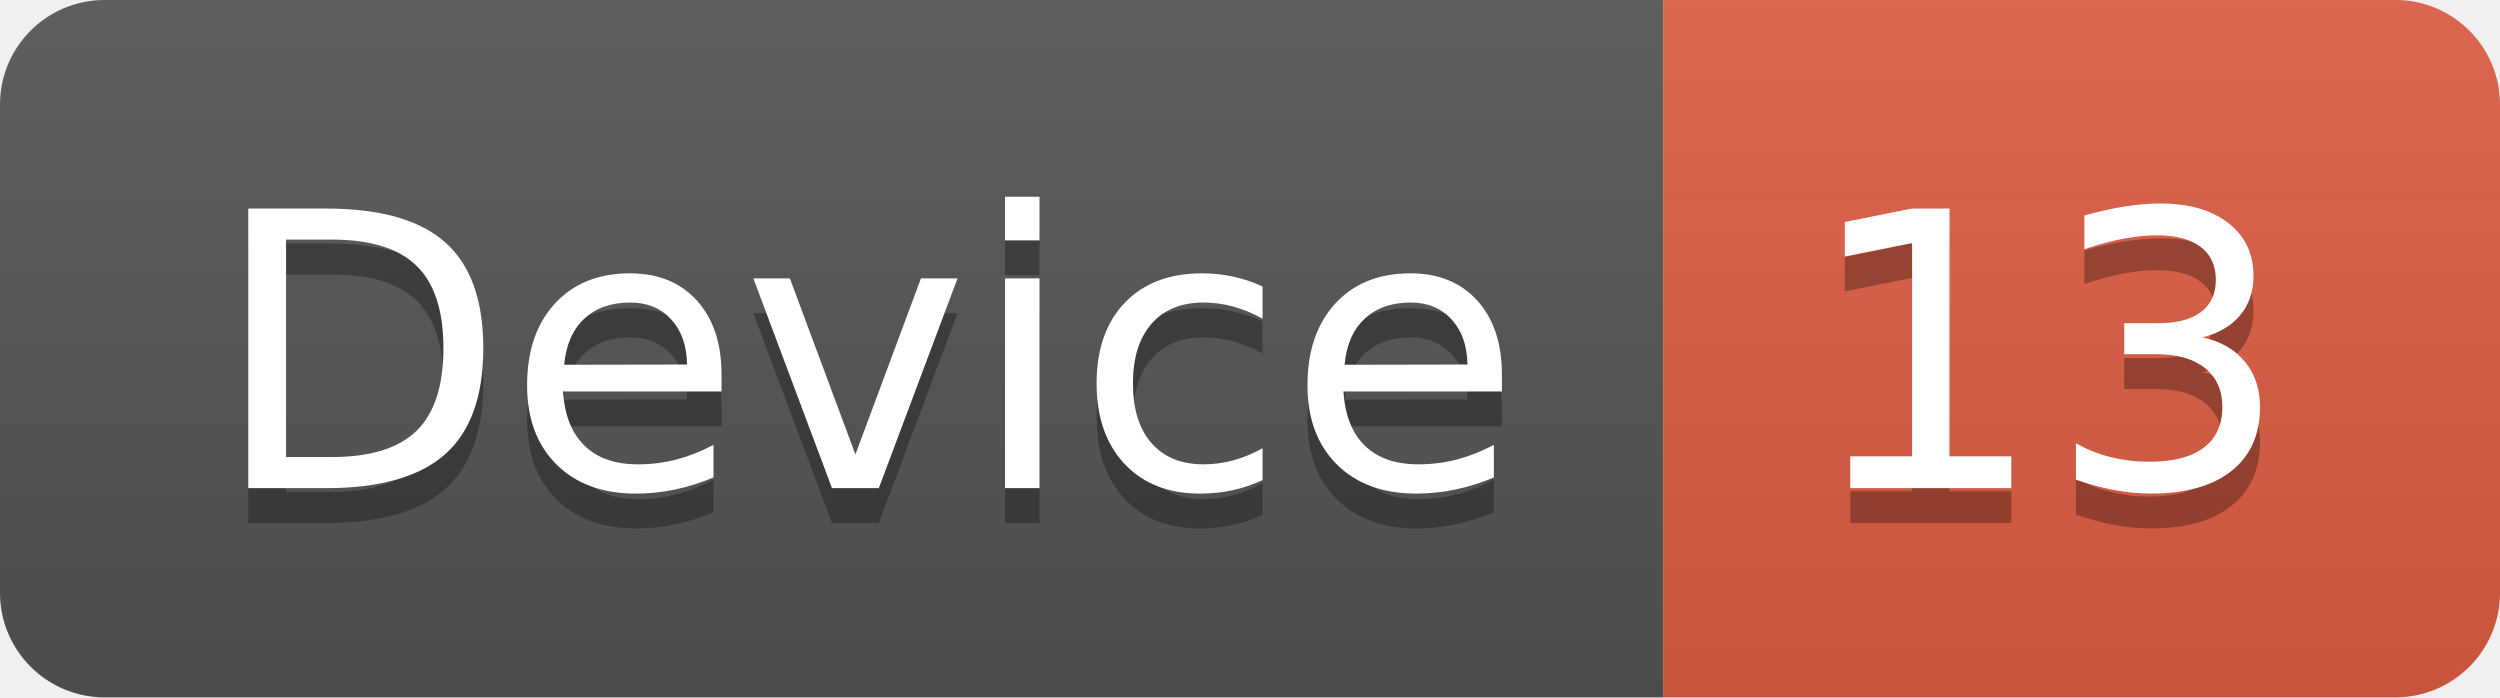
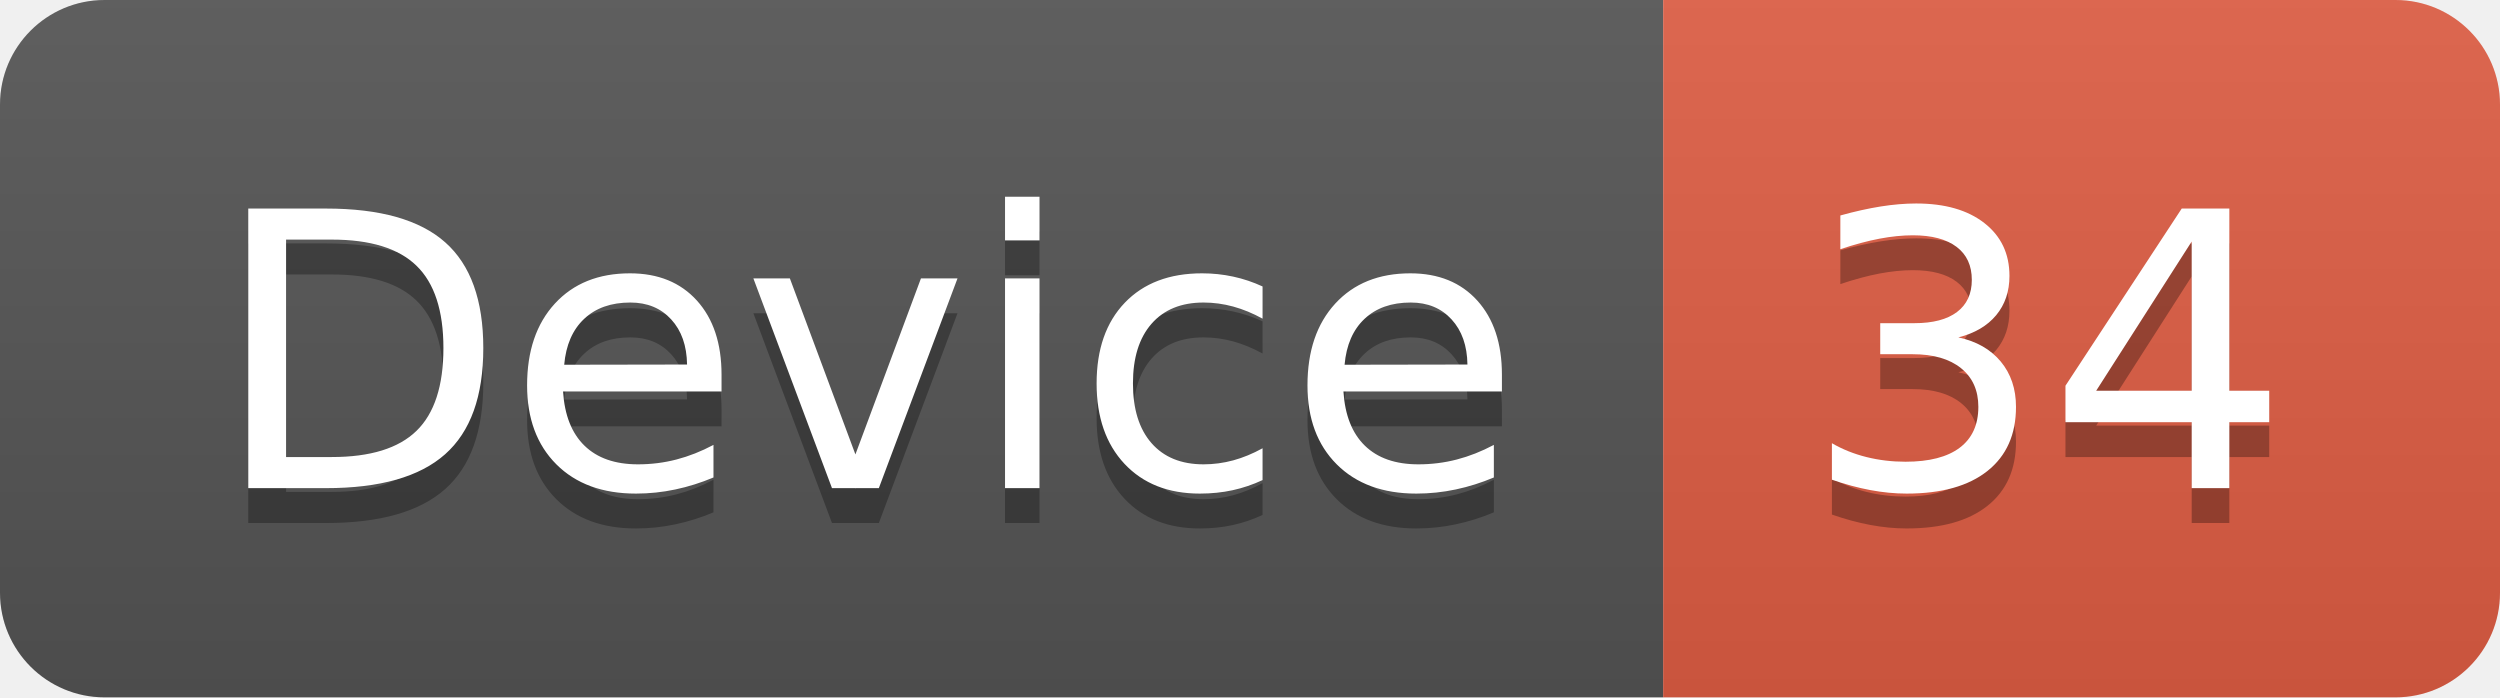
<svg xmlns="http://www.w3.org/2000/svg" width="71.7" height="20">
  <linearGradient id="smooth" x2="0" y2="100%">
    <stop offset="0" stop-color="#bbb" stop-opacity=".1" />
    <stop offset="1" stop-opacity=".1" />
  </linearGradient>
  <clipPath id="round">
    <rect width="71.7" height="20" rx="3" fill="#fff" />
  </clipPath>
  <g clip-path="url(#round)">
    <rect width="47.7" height="20" fill="#555" />
    <rect x="47.7" width="24.0" height="20" fill="#e05d44" />
    <rect width="71.7" height="20" fill="url(#smooth)" />
  </g>
  <g fill="#fff" text-anchor="middle" font-family="DejaVu Sans,Verdana,Geneva,sans-serif" font-size="110">
    <text x="248.5" y="150" fill="#010101" fill-opacity=".3" transform="scale(0.1)" textLength="377.0" lengthAdjust="spacing">Device</text>
    <text x="248.5" y="140" transform="scale(0.1)" textLength="377.0" lengthAdjust="spacing">Device</text>
-     <text x="587.0" y="150" fill="#010101" fill-opacity=".3" transform="scale(0.1)" textLength="140.0" lengthAdjust="spacing">13</text>
-     <text x="587.0" y="140" transform="scale(0.1)" textLength="140.0" lengthAdjust="spacing">13</text>
+     <text x="587.0" y="150" fill="#010101" fill-opacity=".3" transform="scale(0.1)" textLength="140.0" lengthAdjust="spacing">34</text>
+     <text x="587.0" y="140" transform="scale(0.1)" textLength="140.0" lengthAdjust="spacing">34</text>
  </g>
</svg>
